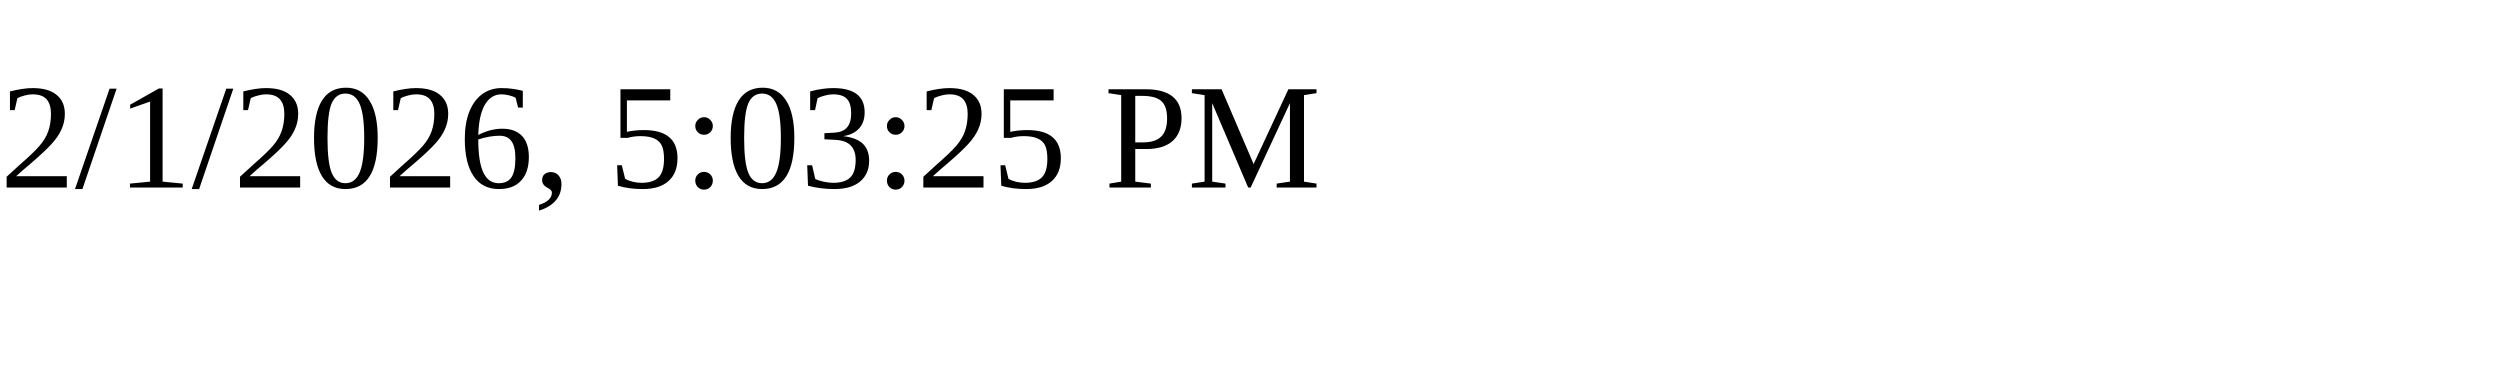
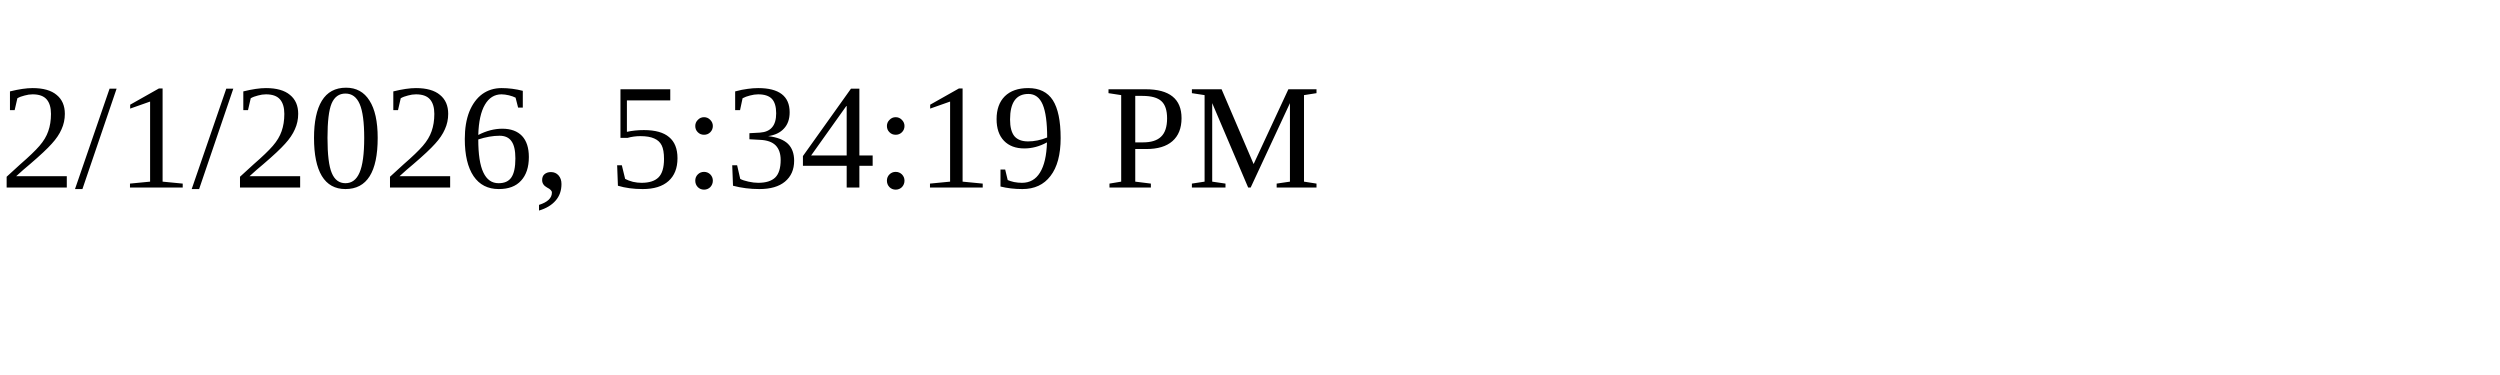
<svg xmlns="http://www.w3.org/2000/svg" height="30" width="200">
-   <text x="0" y="15">2/1/2026, 5:03:25 PM</text>
+   <text x="0" y="15">2/1/2026, 5:34:19 PM</text>
</svg>
